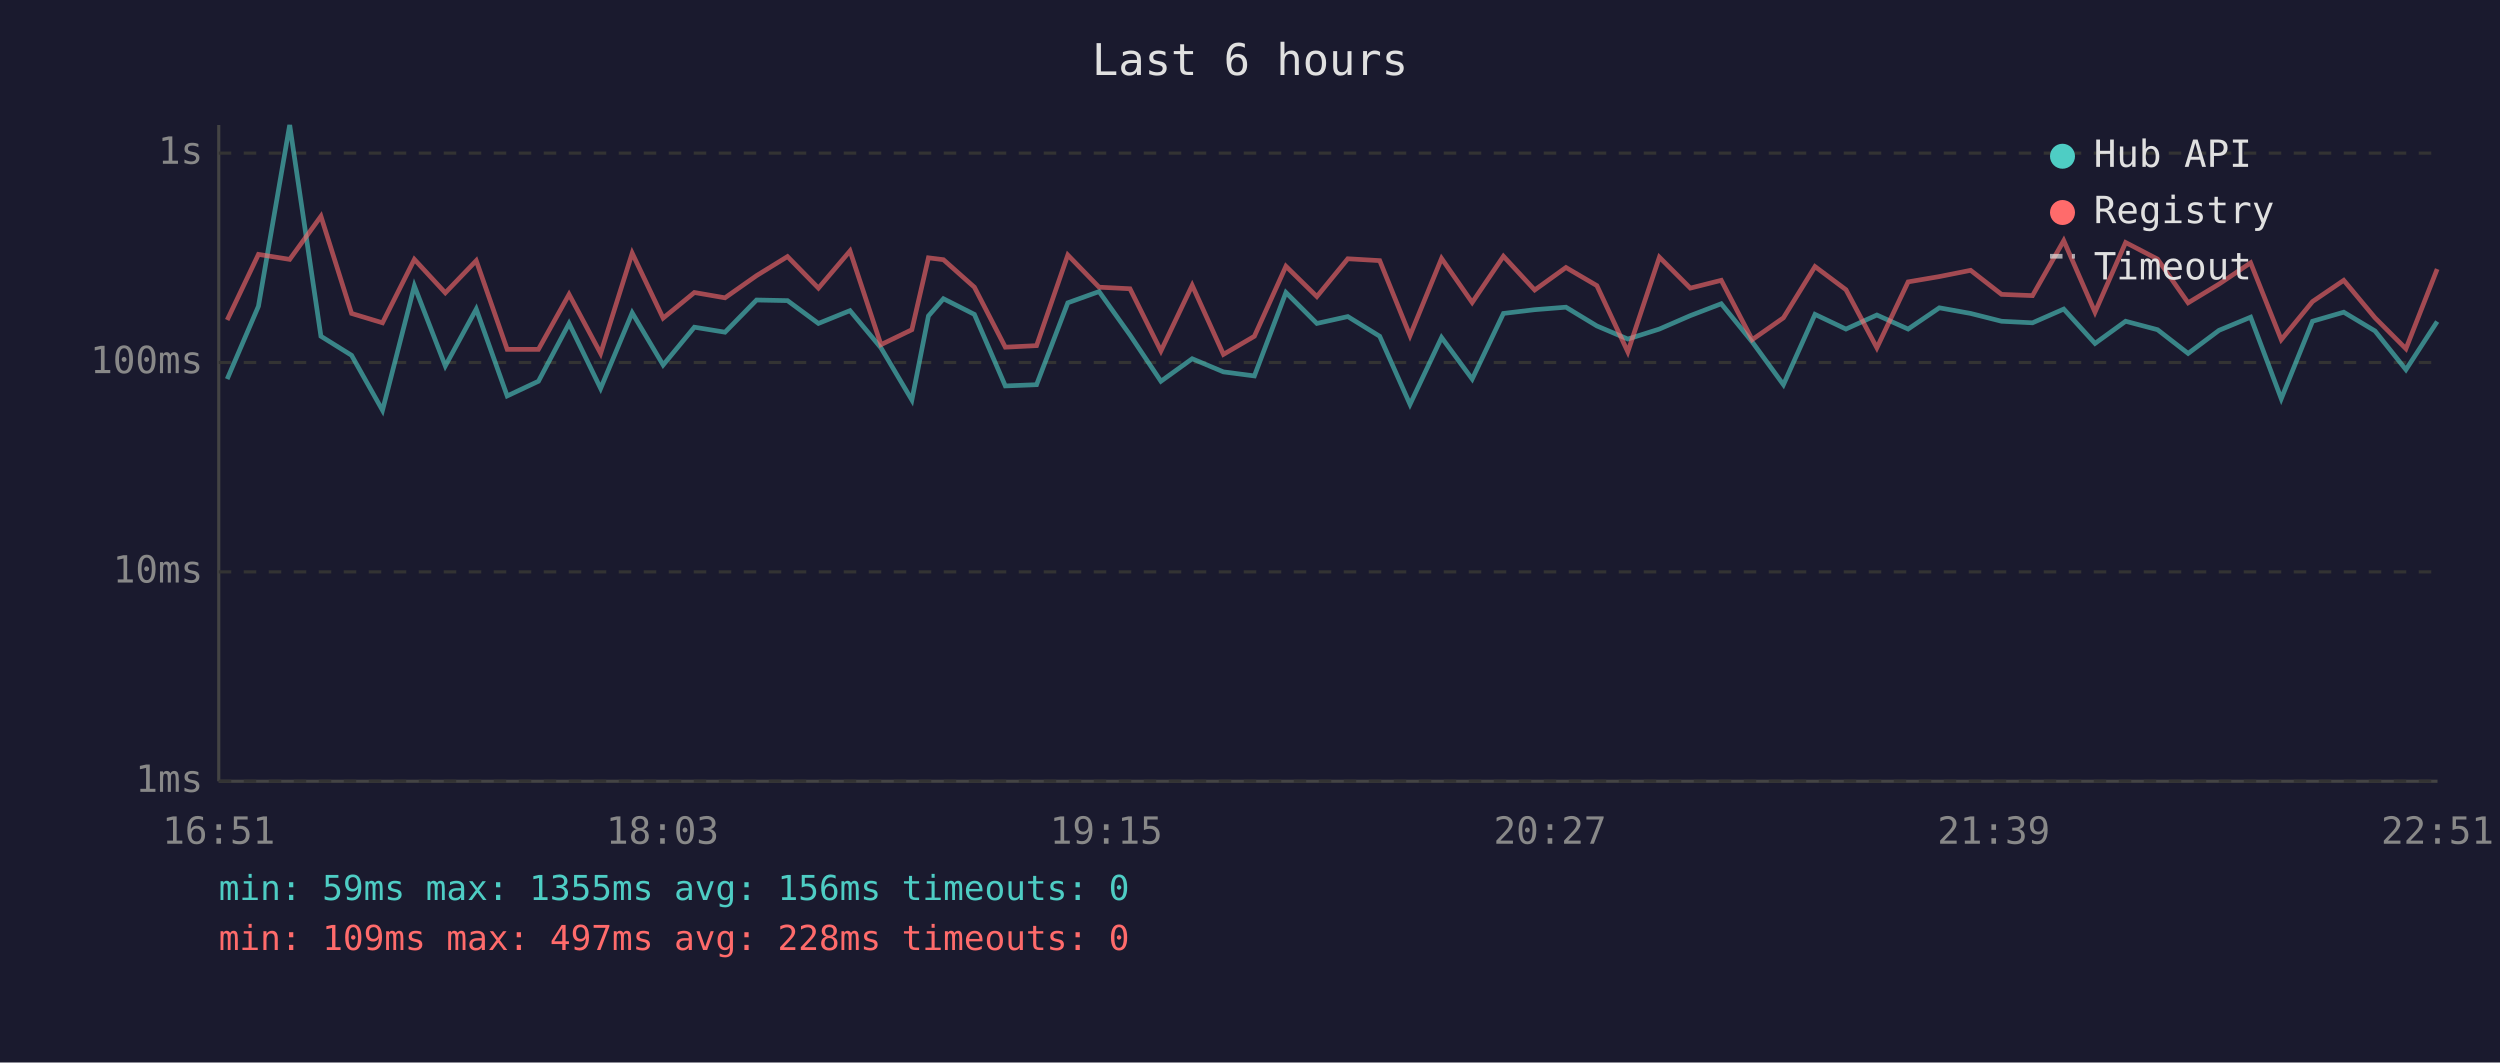
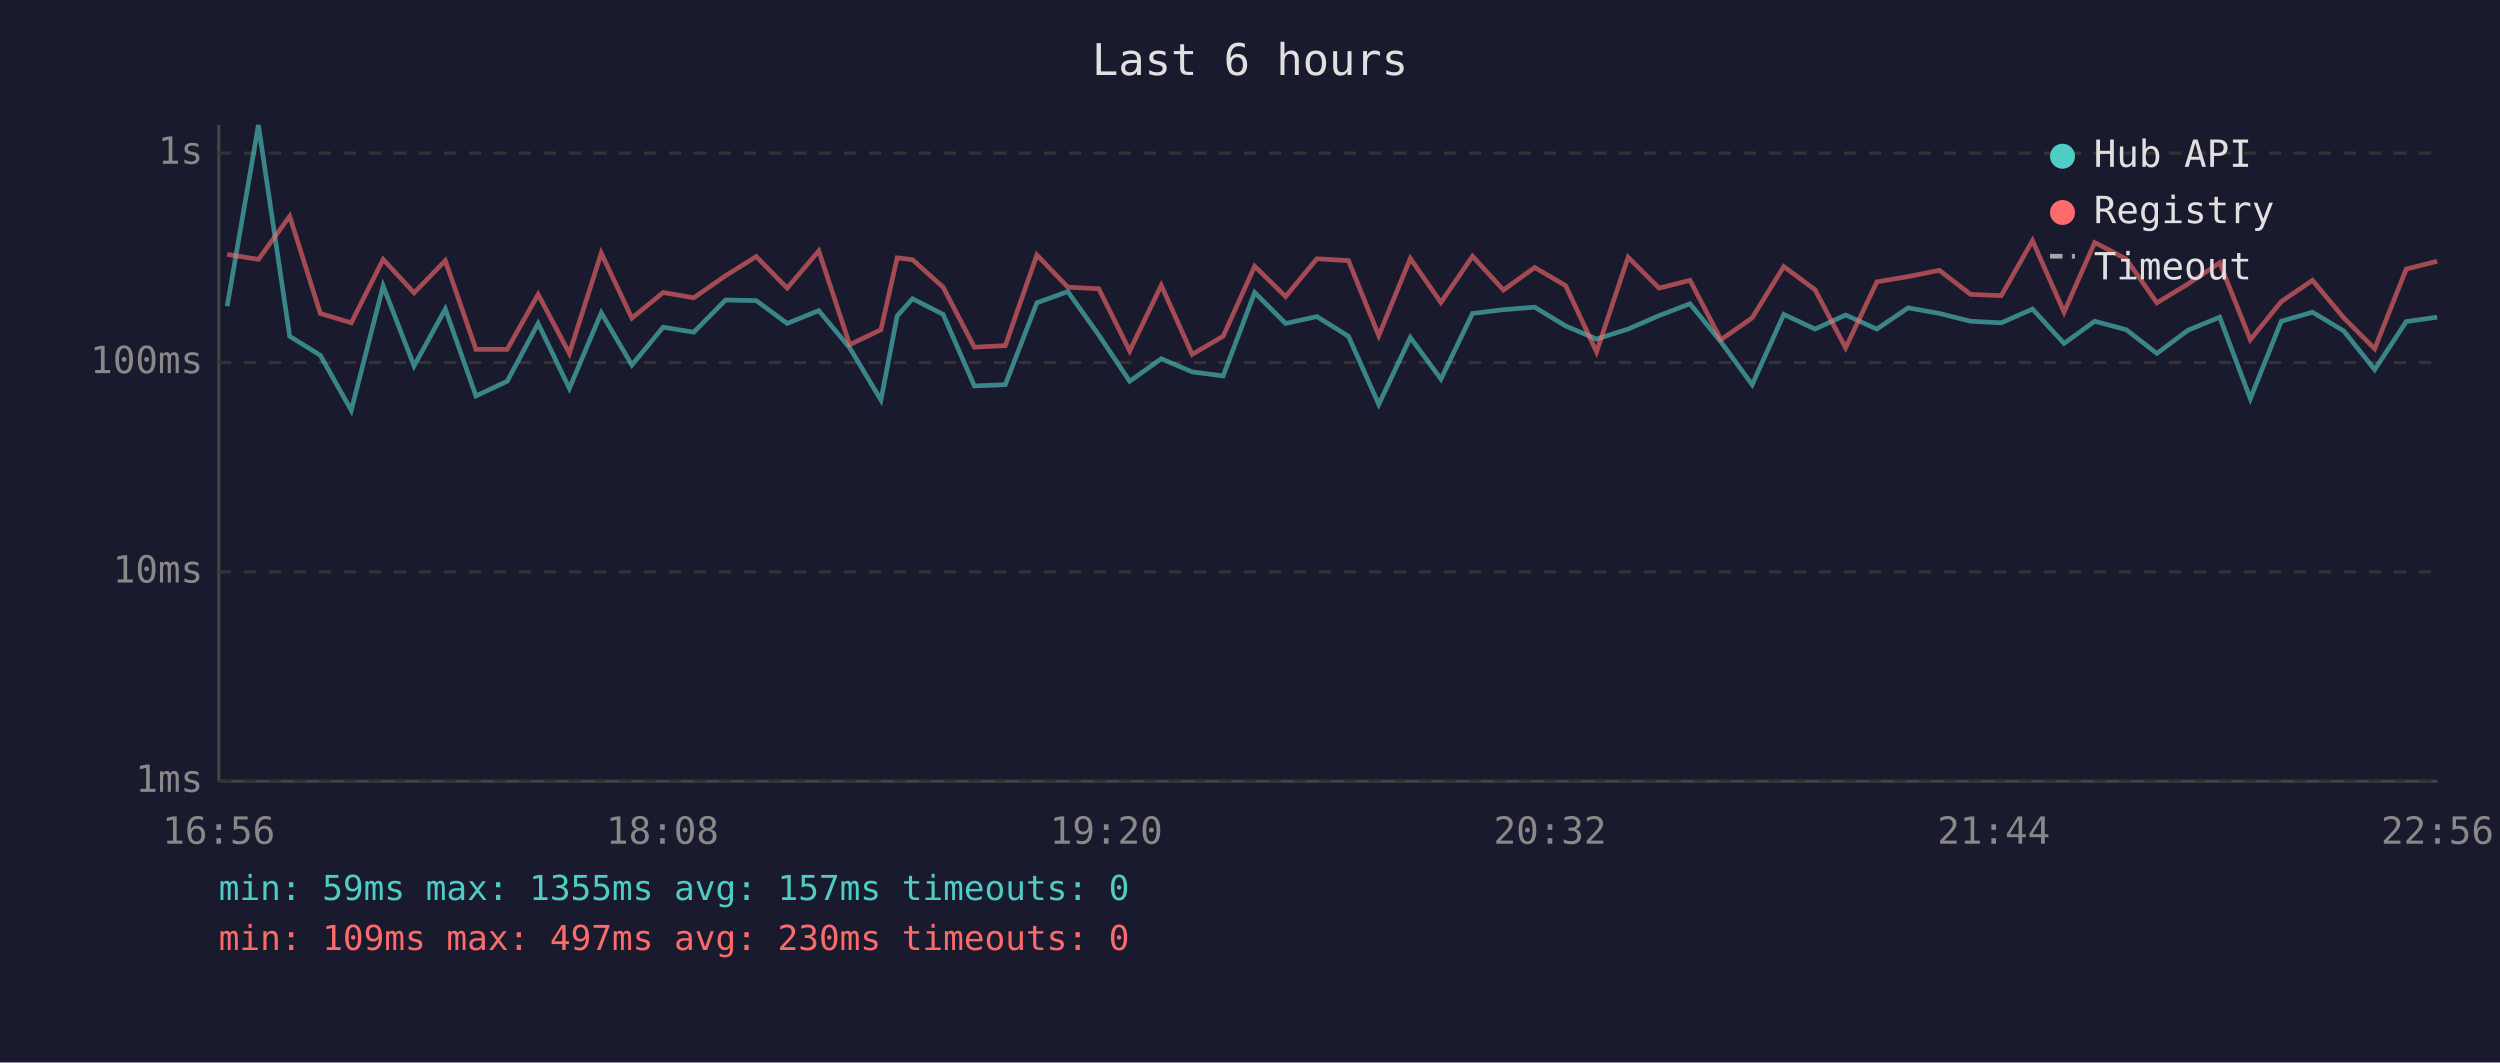
<svg xmlns="http://www.w3.org/2000/svg" viewBox="0 0 800 340" font-family="monospace" font-size="12">
  <rect width="800" height="340" fill="#1a1a2e" />
  <text x="400" y="24" fill="#e0e0e0" font-size="14" text-anchor="middle">Last 6 hours</text>
  <line x1="70" y1="40" x2="70" y2="250" stroke="#444" stroke-width="1" />
  <line x1="70" y1="250" x2="780" y2="250" stroke="#444" stroke-width="1" />
  <line x1="70" y1="250" x2="780" y2="250" stroke="#333" stroke-width="1" stroke-dasharray="4" />
  <text x="65" y="250" fill="#888" text-anchor="end" dominant-baseline="middle">1ms</text>
  <line x1="70" y1="183" x2="780" y2="183" stroke="#333" stroke-width="1" stroke-dasharray="4" />
  <text x="65" y="183" fill="#888" text-anchor="end" dominant-baseline="middle">10ms</text>
  <line x1="70" y1="116" x2="780" y2="116" stroke="#333" stroke-width="1" stroke-dasharray="4" />
  <text x="65" y="116" fill="#888" text-anchor="end" dominant-baseline="middle">100ms</text>
  <line x1="70" y1="49" x2="780" y2="49" stroke="#333" stroke-width="1" stroke-dasharray="4" />
  <text x="65" y="49" fill="#888" text-anchor="end" dominant-baseline="middle">1s</text>
-   <text x="70" y="270" fill="#888" text-anchor="middle">16:51</text>
-   <text x="212" y="270" fill="#888" text-anchor="middle">18:03</text>
-   <text x="354" y="270" fill="#888" text-anchor="middle">19:15</text>
-   <text x="496" y="270" fill="#888" text-anchor="middle">20:27</text>
-   <text x="638" y="270" fill="#888" text-anchor="middle">21:39</text>
-   <text x="780" y="270" fill="#888" text-anchor="middle">22:51</text>
-   <polyline points="72.7,121.3 82.7,98.0 92.7,40.0 102.7,107.6 112.5,113.7 122.4,131.3 132.6,91.5 142.5,117.1 152.4,98.9 162.3,126.7 172.3,122.0 182.1,103.5 192.2,124.3 202.3,100.1 212.2,116.8 222.2,104.7 232.0,106.3 242.1,96.0 252.0,96.2 261.9,103.5 272.0,99.4 281.9,111.3 291.8,128.0 297.1,101.1 301.9,95.6 311.8,100.6 321.7,123.5 331.7,123.1 341.7,96.9 351.7,93.3 361.6,107.2 371.5,122.0 381.5,114.8 391.5,119.0 401.4,120.3 411.5,93.6 421.4,103.5 431.3,101.3 441.5,107.6 451.2,129.4 461.3,108.0 471.1,121.3 481.1,100.3 491.1,99.1 501.1,98.3 511.0,104.3 520.9,108.5 531.0,105.3 540.9,101.0 550.8,97.2 560.7,109.4 570.7,123.1 580.8,100.6 590.7,105.3 600.6,100.8 610.6,105.3 620.6,98.5 630.6,100.3 640.5,102.8 650.4,103.3 660.4,98.9 670.4,109.9 680.2,102.8 690.4,105.5 700.2,113.1 710.1,105.7 720.2,101.5 730.0,127.6 740.0,102.8 750.0,99.9 760.0,105.9 769.9,118.3 779.9,102.9" fill="none" stroke="#4ecdc4" stroke-width="1.5" opacity="0.6" />
-   <polyline points="72.7,102.4 82.7,81.4 92.7,83.0 102.7,69.2 112.5,100.3 122.4,103.3 132.6,83.0 142.5,93.7 152.4,83.4 162.3,111.8 172.3,111.8 182.1,94.2 192.2,113.1 202.3,81.0 212.2,101.8 222.2,93.6 232.0,95.3 242.1,88.2 252.0,82.1 261.9,92.2 272.0,80.3 281.9,110.3 291.8,105.5 297.1,82.5 301.9,83.1 311.8,91.9 321.7,111.1 331.7,110.6 341.7,81.6 351.7,91.9 361.6,92.4 371.5,112.3 381.5,91.3 391.5,113.4 401.4,107.6 411.5,85.2 421.4,94.9 431.3,82.8 441.5,83.4 451.2,107.4 461.3,82.7 471.1,96.8 481.1,82.0 491.1,92.8 501.1,85.6 511.0,91.4 520.9,112.6 531.0,82.3 540.9,92.2 550.8,89.7 560.7,108.7 570.7,101.7 580.8,85.3 590.7,92.7 600.6,111.3 610.6,90.2 620.6,88.5 630.6,86.5 640.5,94.2 650.4,94.6 660.4,77.0 670.4,99.9 680.2,77.6 690.4,82.9 700.2,96.9 710.1,90.9 720.2,84.1 730.0,108.7 740.0,96.5 750.0,89.7 760.0,101.7 769.9,111.6 779.9,86.1" fill="none" stroke="#ff6b6b" stroke-width="1.5" opacity="0.6" />
+   <text x="70" y="270" fill="#888" text-anchor="middle">16:56</text>
+   <text x="212" y="270" fill="#888" text-anchor="middle">18:08</text>
+   <text x="354" y="270" fill="#888" text-anchor="middle">19:20</text>
+   <text x="496" y="270" fill="#888" text-anchor="middle">20:32</text>
+   <text x="638" y="270" fill="#888" text-anchor="middle">21:44</text>
+   <text x="780" y="270" fill="#888" text-anchor="middle">22:56</text>
+   <polyline points="72.7,98.0 82.7,40.0 92.7,107.6 102.5,113.7 112.4,131.3 122.6,91.5 132.5,117.1 142.5,98.9 152.3,126.7 162.3,122.0 172.2,103.5 182.2,124.3 192.4,100.1 202.2,116.8 212.2,104.7 222.0,106.3 232.2,96.0 242.0,96.2 251.9,103.5 262.0,99.4 271.9,111.3 281.9,128.0 287.1,101.1 292.0,95.6 301.8,100.6 311.8,123.5 321.7,123.1 331.8,96.9 341.7,93.3 351.6,107.2 361.5,122.0 371.6,114.8 381.5,119.0 391.4,120.3 401.5,93.6 411.4,103.5 421.4,101.3 431.5,107.6 441.2,129.4 451.3,108.0 461.1,121.3 471.2,100.3 481.1,99.1 491.1,98.3 501.0,104.3 510.9,108.5 521.0,105.3 530.9,101.0 540.8,97.2 550.7,109.4 560.7,123.1 570.8,100.6 580.8,105.3 590.6,100.8 600.6,105.3 610.6,98.5 620.6,100.3 630.6,102.8 640.4,103.3 650.4,98.9 660.5,109.9 670.3,102.8 680.4,105.5 690.2,113.1 700.1,105.7 710.3,101.5 720.1,127.6 730.0,102.8 740.0,99.9 750.0,105.9 759.9,118.3 770.0,102.9 779.9,101.5" fill="none" stroke="#4ecdc4" stroke-width="1.5" opacity="0.6" />
+   <polyline points="72.7,81.4 82.7,83.0 92.7,69.2 102.5,100.3 112.4,103.3 122.6,83.0 132.5,93.7 142.5,83.4 152.3,111.8 162.3,111.8 172.2,94.2 182.2,113.1 192.4,81.0 202.2,101.8 212.2,93.6 222.0,95.3 232.2,88.2 242.0,82.1 251.9,92.2 262.0,80.3 271.9,110.3 281.9,105.5 287.1,82.5 292.0,83.1 301.8,91.9 311.8,111.1 321.7,110.6 331.8,81.6 341.7,91.9 351.6,92.4 361.5,112.3 371.6,91.3 381.5,113.4 391.4,107.6 401.5,85.2 411.4,94.9 421.4,82.8 431.5,83.4 441.2,107.4 451.3,82.7 461.1,96.8 471.2,82.0 481.1,92.8 491.1,85.6 501.0,91.4 510.9,112.6 521.0,82.3 530.9,92.2 540.8,89.7 550.7,108.7 560.7,101.7 570.8,85.3 580.8,92.7 590.6,111.3 600.6,90.2 610.6,88.5 620.6,86.5 630.6,94.2 640.4,94.6 650.4,77.0 660.5,99.9 670.3,77.6 680.4,82.9 690.2,96.9 700.1,90.9 710.3,84.1 720.1,108.7 730.0,96.5 740.0,89.7 750.0,101.7 759.9,111.6 770.0,86.1 779.9,83.6" fill="none" stroke="#ff6b6b" stroke-width="1.5" opacity="0.6" />
  <circle cx="660" cy="50" r="4" fill="#4ecdc4" />
  <text x="670" y="50" fill="#e0e0e0" dominant-baseline="middle">Hub API</text>
  <circle cx="660" cy="68" r="4" fill="#ff6b6b" />
  <text x="670" y="68" fill="#e0e0e0" dominant-baseline="middle">Registry</text>
  <line x1="656" y1="82" x2="664" y2="82" stroke="#e0e0e0" stroke-width="1.5" stroke-dasharray="4,3" opacity="0.7" />
  <text x="670" y="86" fill="#e0e0e0" dominant-baseline="middle">Timeout</text>
-   <text x="70" y="288" fill="#4ecdc4" font-size="11">min: 59ms  max: 1355ms  avg: 156ms  timeouts: 0</text>
-   <text x="70" y="304" fill="#ff6b6b" font-size="11">min: 109ms  max: 497ms  avg: 228ms  timeouts: 0</text>
+   <text x="70" y="288" fill="#4ecdc4" font-size="11">min: 59ms  max: 1355ms  avg: 157ms  timeouts: 0</text>
+   <text x="70" y="304" fill="#ff6b6b" font-size="11">min: 109ms  max: 497ms  avg: 230ms  timeouts: 0</text>
</svg>
